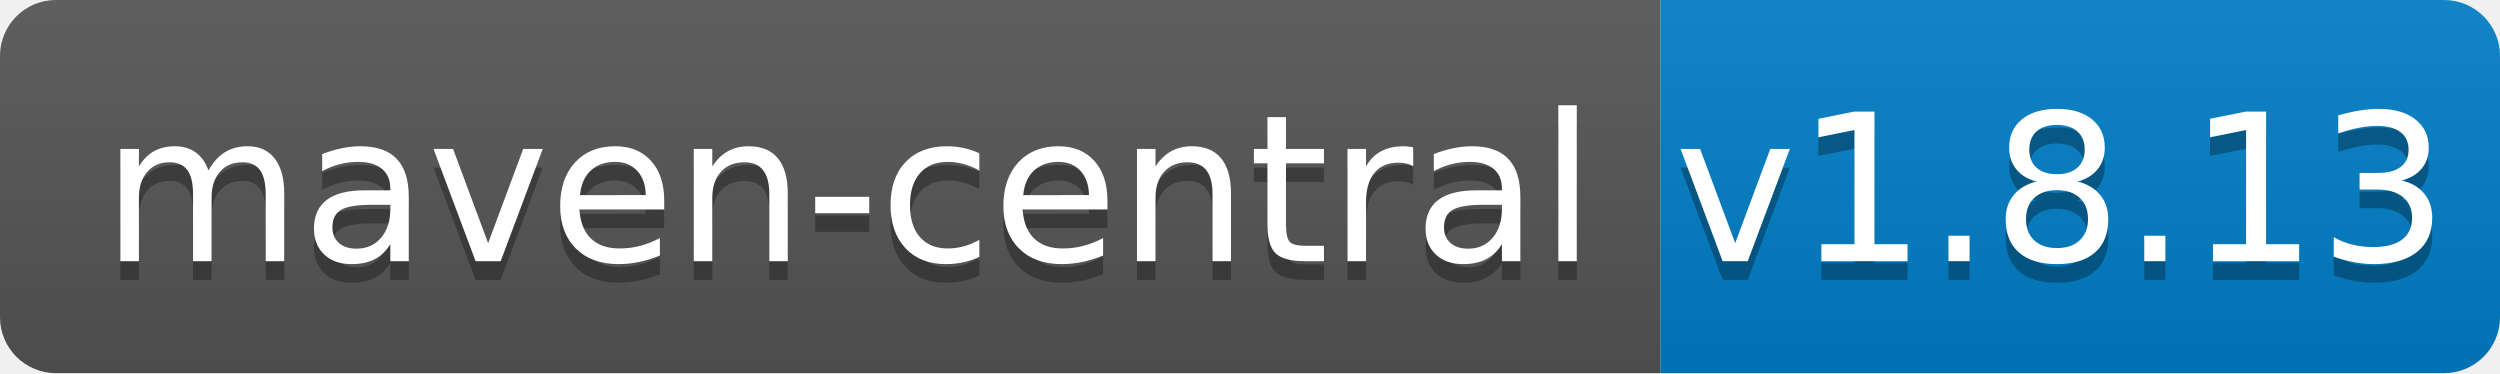
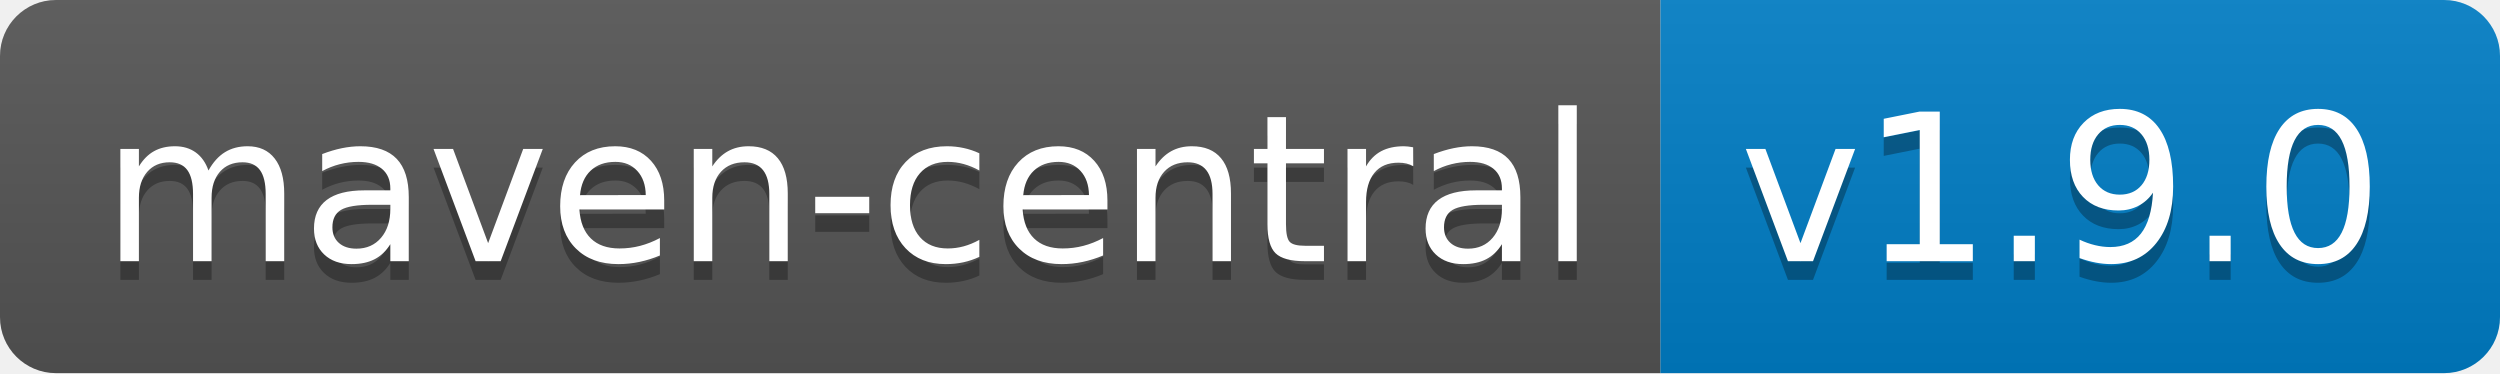
<svg xmlns="http://www.w3.org/2000/svg" width="134" height="20">
  <linearGradient id="b" x2="0" y2="100%">
    <stop offset="0" stop-color="#bbb" stop-opacity=".1" />
    <stop offset="1" stop-opacity=".1" />
  </linearGradient>
  <clipPath id="a">
    <rect width="134" height="20" rx="3" fill="#fff" />
  </clipPath>
  <g clip-path="url(#a)">
    <path fill="#555" d="M0 0h89v20H0z" />
    <path fill="#007ec6" d="M89 0h45v20H89z" />
    <path fill="url(#b)" d="M0 0h134v20H0z" />
  </g>
  <g fill="#fff" text-anchor="middle" font-family="DejaVu Sans,Verdana,Geneva,sans-serif" font-size="110">
    <text x="455" y="150" fill="#010101" fill-opacity=".3" transform="scale(.1)" textLength="790">maven-central</text>
    <text x="455" y="140" transform="scale(.1)" textLength="790">maven-central</text>
-     <text x="1105" y="150" fill="#010101" fill-opacity=".3" transform="scale(.1)" textLength="350">v1.8.13</text>
-     <text x="1105" y="140" transform="scale(.1)" textLength="350">v1.8.13</text>
+     <text x="1105" y="150" fill="#010101" fill-opacity=".3" transform="scale(.1)" textLength="350">v1.9.0</text>
+     <text x="1105" y="140" transform="scale(.1)" textLength="350">v1.9.0</text>
  </g>
</svg>
